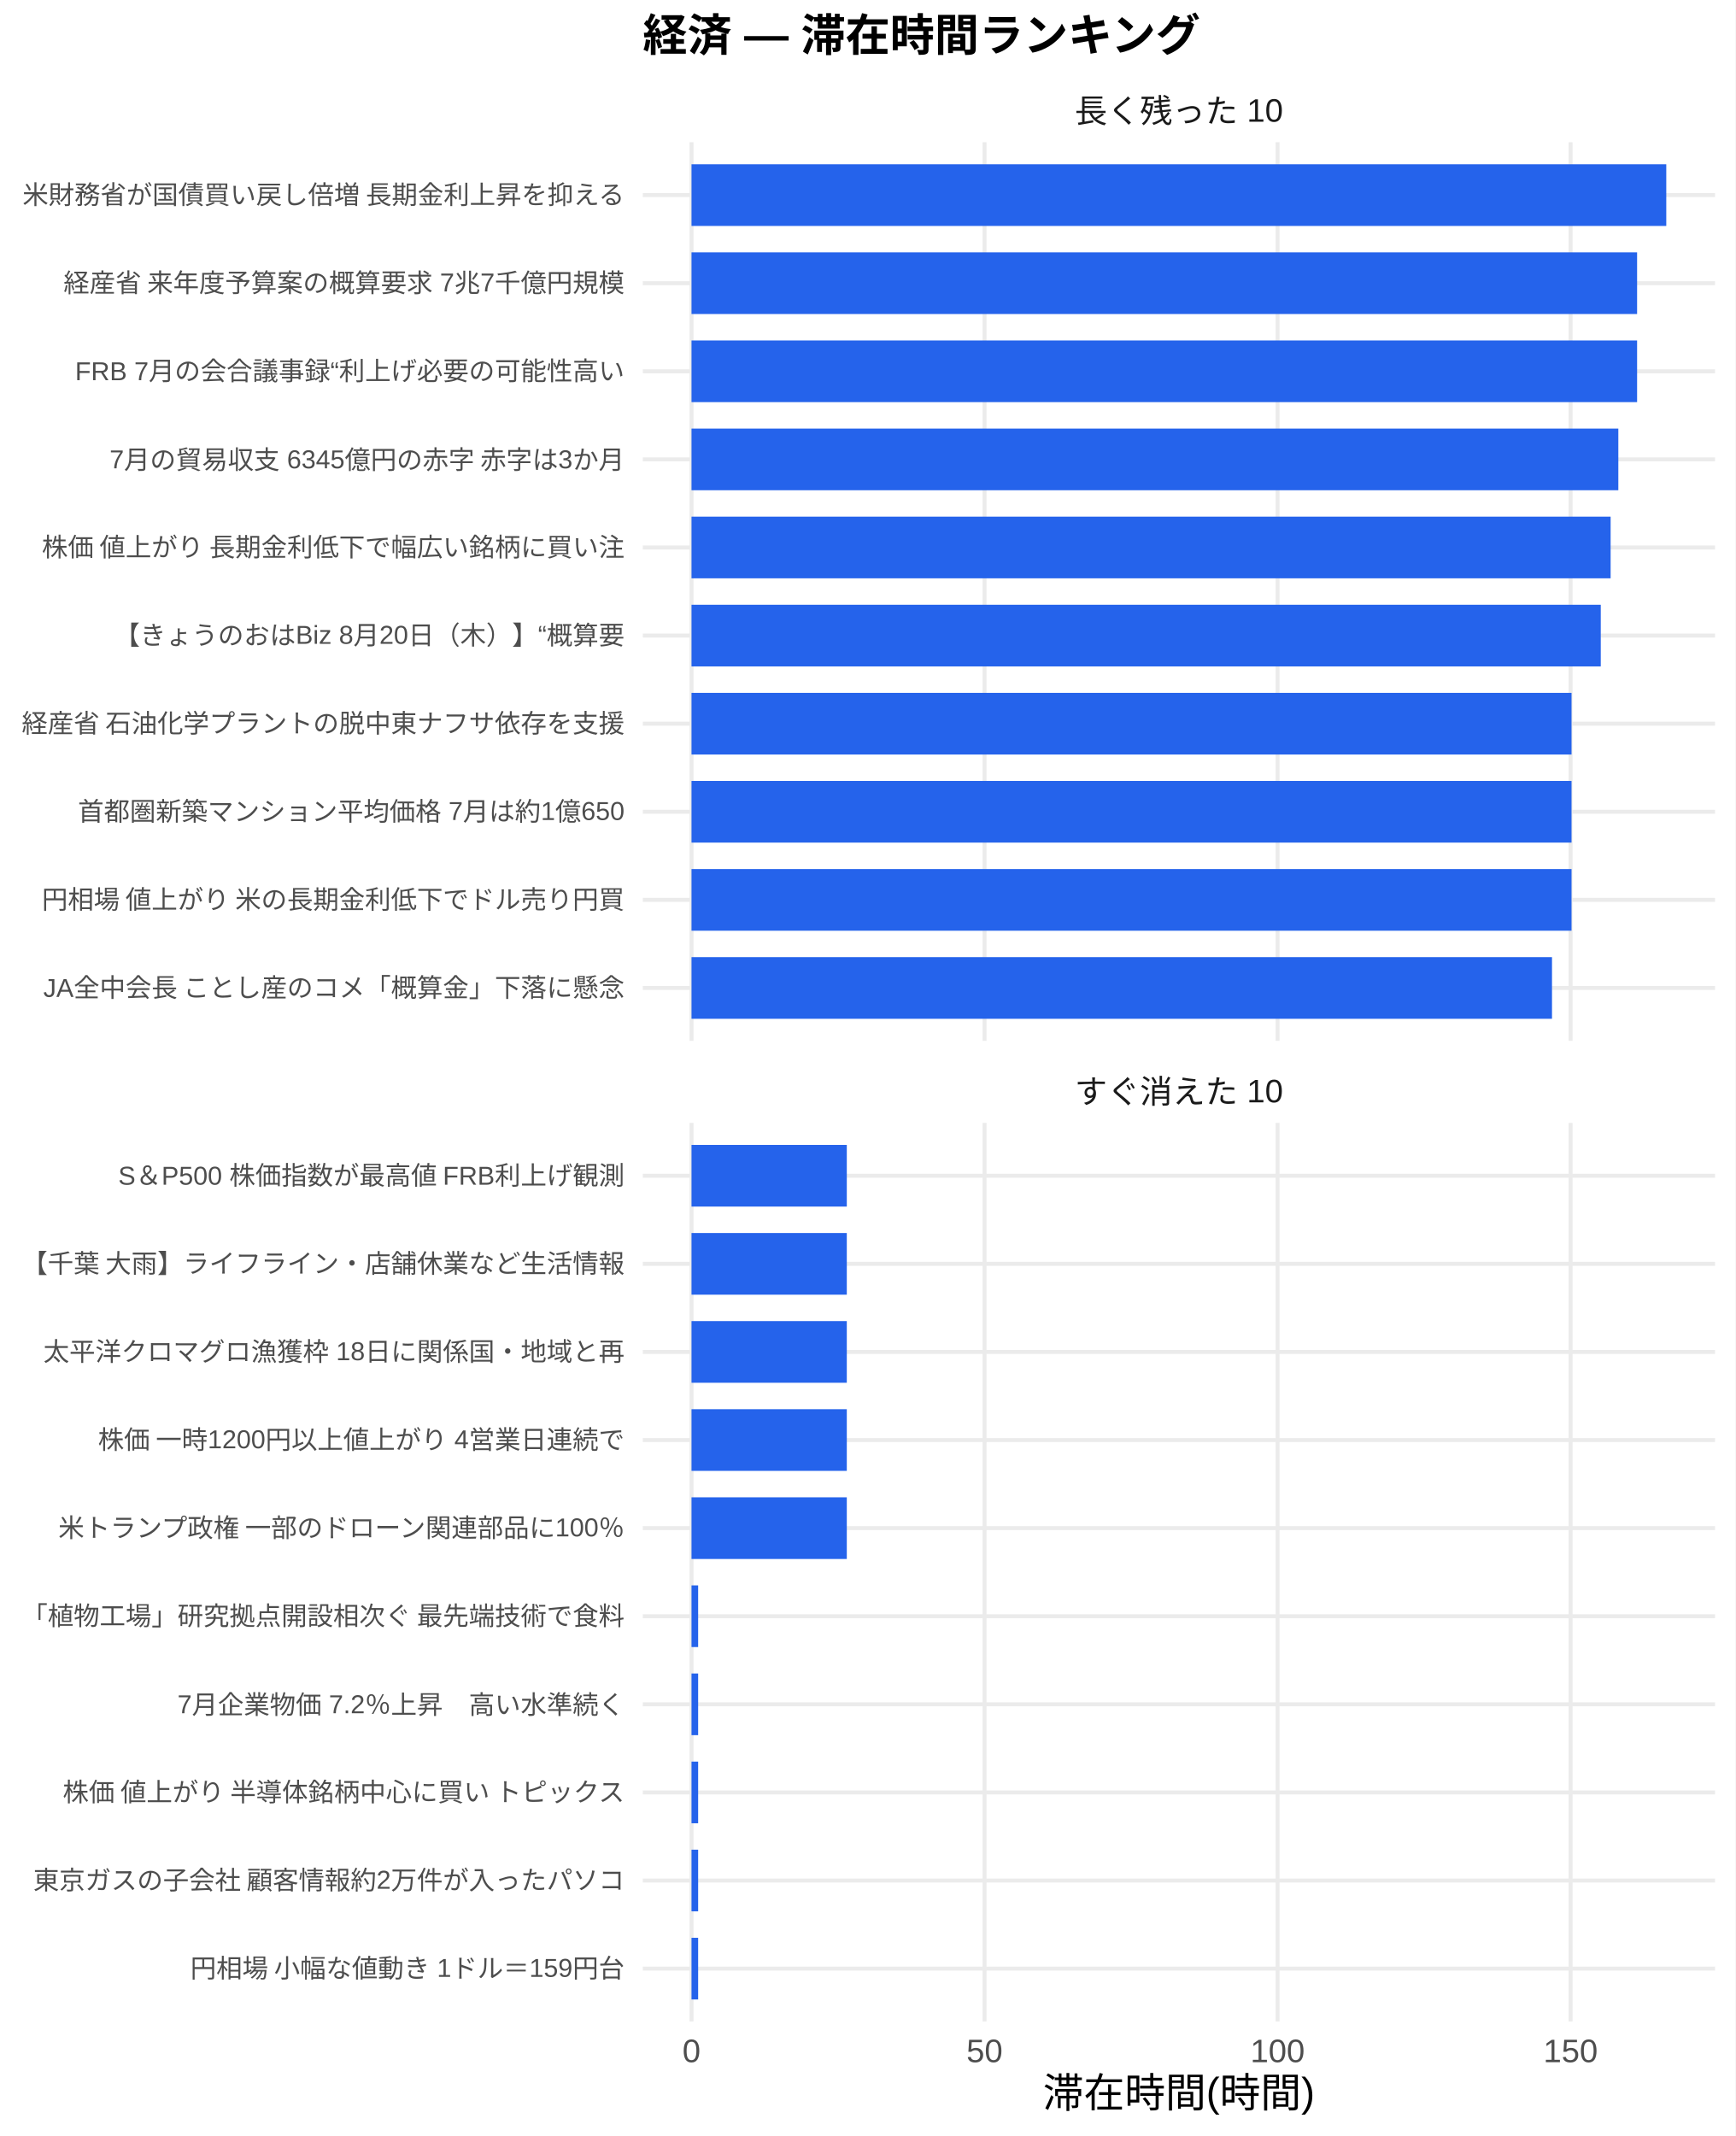
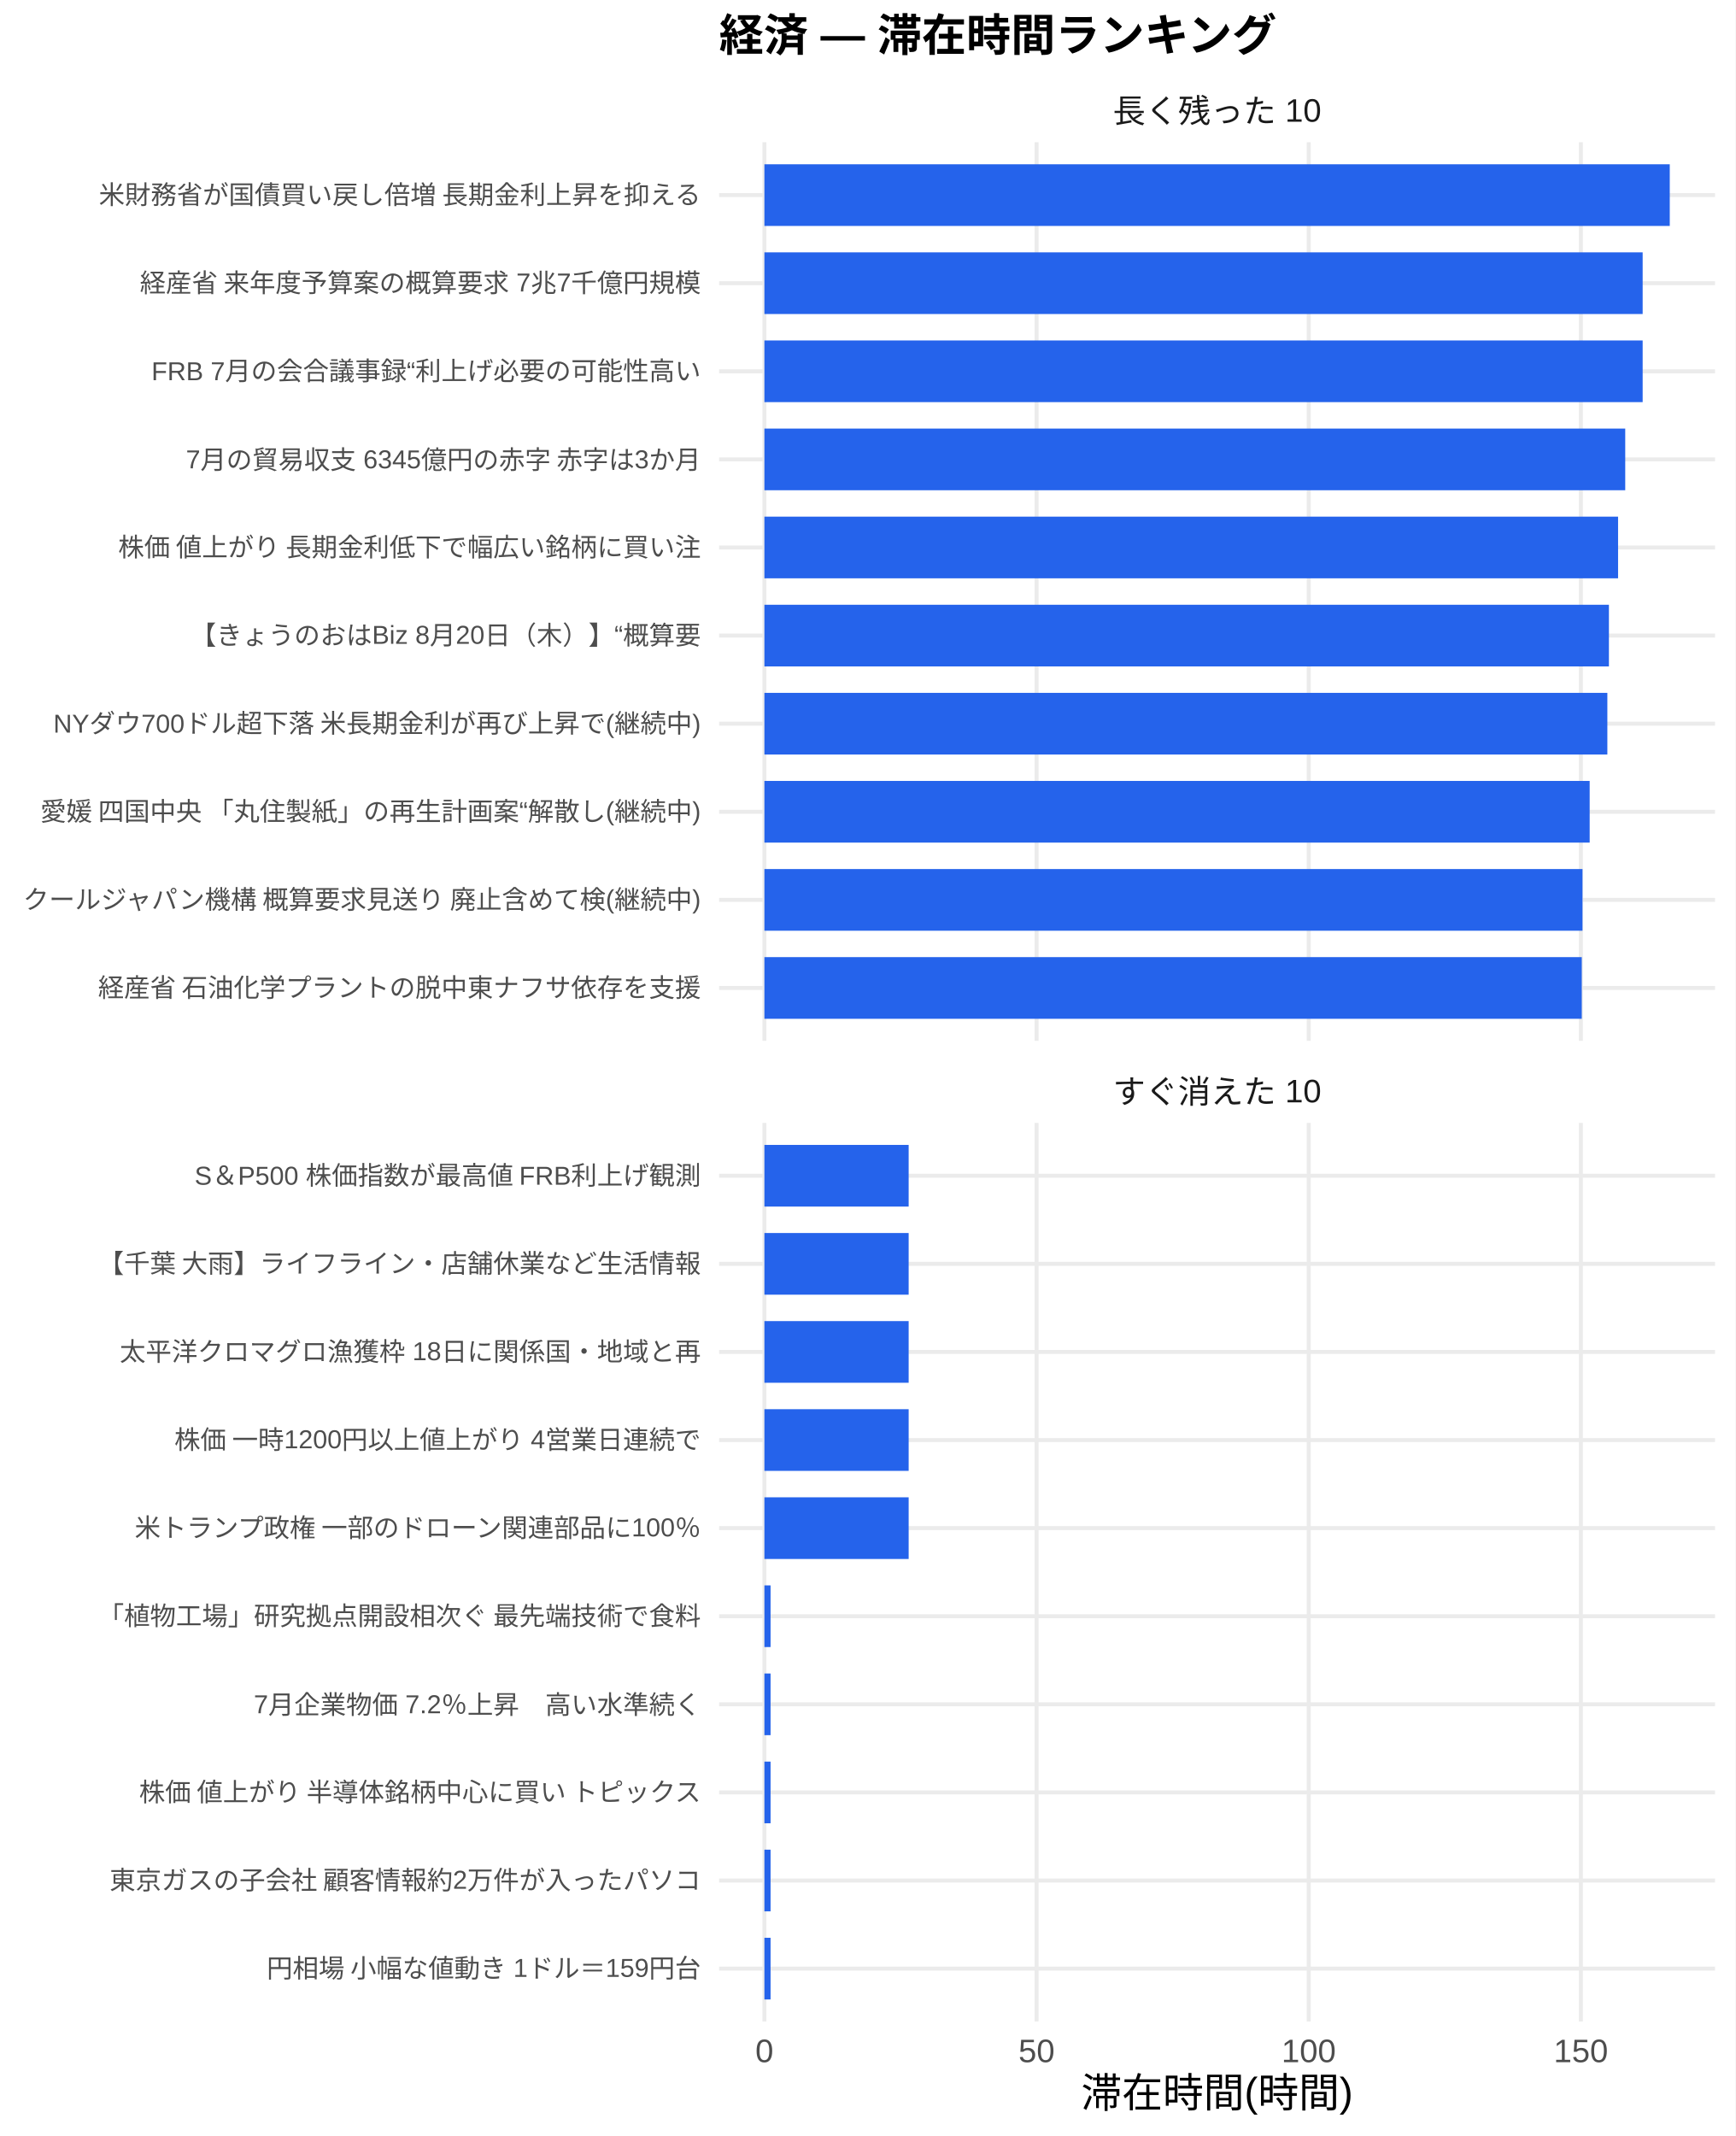
<svg xmlns="http://www.w3.org/2000/svg" width="468.00pt" height="576.00pt" viewBox="0 0 468.00 576.00">
  <g class="svglite">
    <defs>
      <style type="text/css">
    .svglite line, .svglite polyline, .svglite polygon, .svglite path, .svglite rect, .svglite circle {
      fill: none;
      stroke: #000000;
      stroke-linecap: round;
      stroke-linejoin: round;
      stroke-miterlimit: 10.00;
    }
    .svglite text {
      white-space: pre;
    }
    .svglite g.glyphgroup path {
      fill: inherit;
      stroke: none;
    }
  </style>
    </defs>
    <rect width="100%" height="100%" style="stroke: none; fill: #FFFFFF;" />
    <defs>
      <clipPath id="cpMC4wMHw0NjguMDB8MC4wMHw1NzYuMDA=">
        <rect x="0.00" y="0.00" width="468.00" height="576.00" />
      </clipPath>
    </defs>
    <g clip-path="url(#cpMC4wMHw0NjguMDB8MC4wMHw1NzYuMDA=)">
      <rect x="0.00" y="0.00" width="468.00" height="576.00" style="stroke-width: 1.07; stroke: none; fill: #FFFFFF;" />
    </g>
    <defs>
-       <clipPath id="cpMTczLjM1fDQ2Mi41MnwzOC4zNnwyODAuNjc=">
-         <rect x="173.35" y="38.36" width="289.17" height="242.31" />
+       <clipPath id="cpMTkzLjk0fDQ2Mi41MnwzOC4zNnwyODAuNjc=">
+         <rect x="193.94" y="38.36" width="268.58" height="242.31" />
      </clipPath>
    </defs>
-     <g clip-path="url(#cpMTczLjM1fDQ2Mi41MnwzOC4zNnwyODAuNjc=)">
-       <polyline points="173.35,266.42 462.52,266.42 " style="stroke-width: 1.07; stroke: #EBEBEB; stroke-linecap: butt;" />
-       <polyline points="173.35,242.66 462.52,242.66 " style="stroke-width: 1.07; stroke: #EBEBEB; stroke-linecap: butt;" />
-       <polyline points="173.35,218.91 462.52,218.91 " style="stroke-width: 1.07; stroke: #EBEBEB; stroke-linecap: butt;" />
-       <polyline points="173.35,195.15 462.52,195.15 " style="stroke-width: 1.07; stroke: #EBEBEB; stroke-linecap: butt;" />
-       <polyline points="173.35,171.39 462.52,171.39 " style="stroke-width: 1.07; stroke: #EBEBEB; stroke-linecap: butt;" />
-       <polyline points="173.35,147.64 462.52,147.64 " style="stroke-width: 1.07; stroke: #EBEBEB; stroke-linecap: butt;" />
-       <polyline points="173.35,123.88 462.52,123.88 " style="stroke-width: 1.07; stroke: #EBEBEB; stroke-linecap: butt;" />
-       <polyline points="173.35,100.13 462.52,100.13 " style="stroke-width: 1.07; stroke: #EBEBEB; stroke-linecap: butt;" />
-       <polyline points="173.35,76.37 462.52,76.37 " style="stroke-width: 1.07; stroke: #EBEBEB; stroke-linecap: butt;" />
-       <polyline points="173.35,52.61 462.52,52.61 " style="stroke-width: 1.07; stroke: #EBEBEB; stroke-linecap: butt;" />
-       <polyline points="186.49,280.67 186.49,38.36 " style="stroke-width: 1.07; stroke: #EBEBEB; stroke-linecap: butt;" />
-       <polyline points="265.52,280.67 265.52,38.36 " style="stroke-width: 1.07; stroke: #EBEBEB; stroke-linecap: butt;" />
-       <polyline points="344.54,280.67 344.54,38.36 " style="stroke-width: 1.07; stroke: #EBEBEB; stroke-linecap: butt;" />
-       <polyline points="423.56,280.67 423.56,38.36 " style="stroke-width: 1.07; stroke: #EBEBEB; stroke-linecap: butt;" />
-       <rect x="186.49" y="44.30" width="262.88" height="16.63" style="stroke-width: 1.07; stroke: none; stroke-linecap: butt; stroke-linejoin: miter; fill: #2563EB;" />
-       <rect x="186.49" y="68.05" width="255.01" height="16.63" style="stroke-width: 1.07; stroke: none; stroke-linecap: butt; stroke-linejoin: miter; fill: #2563EB;" />
-       <rect x="186.49" y="91.81" width="255.01" height="16.63" style="stroke-width: 1.07; stroke: none; stroke-linecap: butt; stroke-linejoin: miter; fill: #2563EB;" />
-       <rect x="186.49" y="115.57" width="249.95" height="16.63" style="stroke-width: 1.07; stroke: none; stroke-linecap: butt; stroke-linejoin: miter; fill: #2563EB;" />
-       <rect x="186.49" y="139.32" width="247.87" height="16.63" style="stroke-width: 1.07; stroke: none; stroke-linecap: butt; stroke-linejoin: miter; fill: #2563EB;" />
-       <rect x="186.49" y="163.08" width="245.21" height="16.63" style="stroke-width: 1.07; stroke: none; stroke-linecap: butt; stroke-linejoin: miter; fill: #2563EB;" />
-       <rect x="186.49" y="186.84" width="237.33" height="16.63" style="stroke-width: 1.07; stroke: none; stroke-linecap: butt; stroke-linejoin: miter; fill: #2563EB;" />
-       <rect x="186.49" y="210.59" width="237.33" height="16.63" style="stroke-width: 1.07; stroke: none; stroke-linecap: butt; stroke-linejoin: miter; fill: #2563EB;" />
-       <rect x="186.49" y="234.35" width="237.33" height="16.63" style="stroke-width: 1.07; stroke: none; stroke-linecap: butt; stroke-linejoin: miter; fill: #2563EB;" />
-       <rect x="186.49" y="258.10" width="232.06" height="16.63" style="stroke-width: 1.07; stroke: none; stroke-linecap: butt; stroke-linejoin: miter; fill: #2563EB;" />
+     <g clip-path="url(#cpMTkzLjk0fDQ2Mi41MnwzOC4zNnwyODAuNjc=)">
+       <polyline points="193.94,266.42 462.52,266.42 " style="stroke-width: 1.07; stroke: #EBEBEB; stroke-linecap: butt;" />
+       <polyline points="193.94,242.66 462.52,242.66 " style="stroke-width: 1.07; stroke: #EBEBEB; stroke-linecap: butt;" />
+       <polyline points="193.94,218.91 462.52,218.91 " style="stroke-width: 1.07; stroke: #EBEBEB; stroke-linecap: butt;" />
+       <polyline points="193.94,195.15 462.52,195.15 " style="stroke-width: 1.07; stroke: #EBEBEB; stroke-linecap: butt;" />
+       <polyline points="193.94,171.39 462.52,171.39 " style="stroke-width: 1.07; stroke: #EBEBEB; stroke-linecap: butt;" />
+       <polyline points="193.94,147.64 462.52,147.64 " style="stroke-width: 1.07; stroke: #EBEBEB; stroke-linecap: butt;" />
+       <polyline points="193.94,123.88 462.52,123.88 " style="stroke-width: 1.07; stroke: #EBEBEB; stroke-linecap: butt;" />
+       <polyline points="193.94,100.13 462.52,100.13 " style="stroke-width: 1.07; stroke: #EBEBEB; stroke-linecap: butt;" />
+       <polyline points="193.94,76.37 462.52,76.37 " style="stroke-width: 1.07; stroke: #EBEBEB; stroke-linecap: butt;" />
+       <polyline points="193.94,52.61 462.52,52.61 " style="stroke-width: 1.07; stroke: #EBEBEB; stroke-linecap: butt;" />
+       <polyline points="206.15,280.67 206.15,38.36 " style="stroke-width: 1.07; stroke: #EBEBEB; stroke-linecap: butt;" />
+       <polyline points="279.55,280.67 279.55,38.36 " style="stroke-width: 1.07; stroke: #EBEBEB; stroke-linecap: butt;" />
+       <polyline points="352.94,280.67 352.94,38.36 " style="stroke-width: 1.07; stroke: #EBEBEB; stroke-linecap: butt;" />
+       <polyline points="426.34,280.67 426.34,38.36 " style="stroke-width: 1.07; stroke: #EBEBEB; stroke-linecap: butt;" />
+       <rect x="206.15" y="44.30" width="244.16" height="16.63" style="stroke-width: 1.07; stroke: none; stroke-linecap: butt; stroke-linejoin: miter; fill: #2563EB;" />
+       <rect x="206.15" y="68.05" width="236.85" height="16.63" style="stroke-width: 1.07; stroke: none; stroke-linecap: butt; stroke-linejoin: miter; fill: #2563EB;" />
+       <rect x="206.15" y="91.81" width="236.85" height="16.63" style="stroke-width: 1.07; stroke: none; stroke-linecap: butt; stroke-linejoin: miter; fill: #2563EB;" />
+       <rect x="206.15" y="115.57" width="232.15" height="16.63" style="stroke-width: 1.07; stroke: none; stroke-linecap: butt; stroke-linejoin: miter; fill: #2563EB;" />
+       <rect x="206.15" y="139.32" width="230.22" height="16.63" style="stroke-width: 1.07; stroke: none; stroke-linecap: butt; stroke-linejoin: miter; fill: #2563EB;" />
+       <rect x="206.15" y="163.08" width="227.75" height="16.63" style="stroke-width: 1.07; stroke: none; stroke-linecap: butt; stroke-linejoin: miter; fill: #2563EB;" />
+       <rect x="206.15" y="186.84" width="227.33" height="16.63" style="stroke-width: 1.07; stroke: none; stroke-linecap: butt; stroke-linejoin: miter; fill: #2563EB;" />
+       <rect x="206.15" y="210.59" width="222.56" height="16.63" style="stroke-width: 1.07; stroke: none; stroke-linecap: butt; stroke-linejoin: miter; fill: #2563EB;" />
+       <rect x="206.15" y="234.35" width="220.63" height="16.63" style="stroke-width: 1.07; stroke: none; stroke-linecap: butt; stroke-linejoin: miter; fill: #2563EB;" />
+       <rect x="206.15" y="258.10" width="220.43" height="16.63" style="stroke-width: 1.07; stroke: none; stroke-linecap: butt; stroke-linejoin: miter; fill: #2563EB;" />
    </g>
    <g clip-path="url(#cpMC4wMHw0NjguMDB8MC4wMHw1NzYuMDA=)">
</g>
    <defs>
-       <clipPath id="cpMTczLjM1fDQ2Mi41MnwzMDIuODB8NTQ1LjEy">
-         <rect x="173.35" y="302.80" width="289.17" height="242.31" />
+       <clipPath id="cpMTkzLjk0fDQ2Mi41MnwzMDIuODB8NTQ1LjEy">
+         <rect x="193.94" y="302.80" width="268.58" height="242.31" />
      </clipPath>
    </defs>
-     <g clip-path="url(#cpMTczLjM1fDQ2Mi41MnwzMDIuODB8NTQ1LjEy)">
-       <polyline points="173.35,530.86 462.52,530.86 " style="stroke-width: 1.07; stroke: #EBEBEB; stroke-linecap: butt;" />
-       <polyline points="173.35,507.11 462.52,507.11 " style="stroke-width: 1.07; stroke: #EBEBEB; stroke-linecap: butt;" />
-       <polyline points="173.35,483.35 462.52,483.35 " style="stroke-width: 1.07; stroke: #EBEBEB; stroke-linecap: butt;" />
-       <polyline points="173.35,459.59 462.52,459.59 " style="stroke-width: 1.07; stroke: #EBEBEB; stroke-linecap: butt;" />
-       <polyline points="173.35,435.84 462.52,435.84 " style="stroke-width: 1.07; stroke: #EBEBEB; stroke-linecap: butt;" />
-       <polyline points="173.35,412.08 462.52,412.08 " style="stroke-width: 1.07; stroke: #EBEBEB; stroke-linecap: butt;" />
-       <polyline points="173.35,388.33 462.52,388.33 " style="stroke-width: 1.07; stroke: #EBEBEB; stroke-linecap: butt;" />
-       <polyline points="173.35,364.57 462.52,364.57 " style="stroke-width: 1.07; stroke: #EBEBEB; stroke-linecap: butt;" />
-       <polyline points="173.35,340.81 462.52,340.81 " style="stroke-width: 1.07; stroke: #EBEBEB; stroke-linecap: butt;" />
-       <polyline points="173.35,317.06 462.52,317.06 " style="stroke-width: 1.07; stroke: #EBEBEB; stroke-linecap: butt;" />
-       <polyline points="186.49,545.12 186.49,302.80 " style="stroke-width: 1.07; stroke: #EBEBEB; stroke-linecap: butt;" />
-       <polyline points="265.52,545.12 265.52,302.80 " style="stroke-width: 1.07; stroke: #EBEBEB; stroke-linecap: butt;" />
-       <polyline points="344.54,545.12 344.54,302.80 " style="stroke-width: 1.07; stroke: #EBEBEB; stroke-linecap: butt;" />
-       <polyline points="423.56,545.12 423.56,302.80 " style="stroke-width: 1.07; stroke: #EBEBEB; stroke-linecap: butt;" />
-       <rect x="186.49" y="308.74" width="41.88" height="16.63" style="stroke-width: 1.07; stroke: none; stroke-linecap: butt; stroke-linejoin: miter; fill: #2563EB;" />
-       <rect x="186.49" y="332.50" width="41.88" height="16.63" style="stroke-width: 1.07; stroke: none; stroke-linecap: butt; stroke-linejoin: miter; fill: #2563EB;" />
-       <rect x="186.49" y="356.25" width="41.88" height="16.63" style="stroke-width: 1.07; stroke: none; stroke-linecap: butt; stroke-linejoin: miter; fill: #2563EB;" />
-       <rect x="186.49" y="380.01" width="41.88" height="16.63" style="stroke-width: 1.07; stroke: none; stroke-linecap: butt; stroke-linejoin: miter; fill: #2563EB;" />
-       <rect x="186.49" y="403.77" width="41.88" height="16.63" style="stroke-width: 1.07; stroke: none; stroke-linecap: butt; stroke-linejoin: miter; fill: #2563EB;" />
-       <rect x="186.49" y="427.52" width="1.79" height="16.63" style="stroke-width: 1.07; stroke: none; stroke-linecap: butt; stroke-linejoin: miter; fill: #2563EB;" />
-       <rect x="186.49" y="451.28" width="1.79" height="16.63" style="stroke-width: 1.07; stroke: none; stroke-linecap: butt; stroke-linejoin: miter; fill: #2563EB;" />
-       <rect x="186.49" y="475.04" width="1.79" height="16.63" style="stroke-width: 1.07; stroke: none; stroke-linecap: butt; stroke-linejoin: miter; fill: #2563EB;" />
-       <rect x="186.49" y="498.79" width="1.79" height="16.63" style="stroke-width: 1.07; stroke: none; stroke-linecap: butt; stroke-linejoin: miter; fill: #2563EB;" />
-       <rect x="186.49" y="522.55" width="1.79" height="16.63" style="stroke-width: 1.07; stroke: none; stroke-linecap: butt; stroke-linejoin: miter; fill: #2563EB;" />
+     <g clip-path="url(#cpMTkzLjk0fDQ2Mi41MnwzMDIuODB8NTQ1LjEy)">
+       <polyline points="193.94,530.86 462.52,530.86 " style="stroke-width: 1.07; stroke: #EBEBEB; stroke-linecap: butt;" />
+       <polyline points="193.94,507.11 462.52,507.11 " style="stroke-width: 1.07; stroke: #EBEBEB; stroke-linecap: butt;" />
+       <polyline points="193.94,483.35 462.52,483.35 " style="stroke-width: 1.07; stroke: #EBEBEB; stroke-linecap: butt;" />
+       <polyline points="193.94,459.59 462.52,459.59 " style="stroke-width: 1.07; stroke: #EBEBEB; stroke-linecap: butt;" />
+       <polyline points="193.94,435.84 462.52,435.84 " style="stroke-width: 1.07; stroke: #EBEBEB; stroke-linecap: butt;" />
+       <polyline points="193.94,412.08 462.52,412.08 " style="stroke-width: 1.07; stroke: #EBEBEB; stroke-linecap: butt;" />
+       <polyline points="193.94,388.33 462.52,388.33 " style="stroke-width: 1.07; stroke: #EBEBEB; stroke-linecap: butt;" />
+       <polyline points="193.94,364.57 462.52,364.57 " style="stroke-width: 1.07; stroke: #EBEBEB; stroke-linecap: butt;" />
+       <polyline points="193.94,340.81 462.52,340.81 " style="stroke-width: 1.07; stroke: #EBEBEB; stroke-linecap: butt;" />
+       <polyline points="193.94,317.06 462.52,317.06 " style="stroke-width: 1.07; stroke: #EBEBEB; stroke-linecap: butt;" />
+       <polyline points="206.15,545.12 206.15,302.80 " style="stroke-width: 1.07; stroke: #EBEBEB; stroke-linecap: butt;" />
+       <polyline points="279.55,545.12 279.55,302.80 " style="stroke-width: 1.07; stroke: #EBEBEB; stroke-linecap: butt;" />
+       <polyline points="352.94,545.12 352.94,302.80 " style="stroke-width: 1.07; stroke: #EBEBEB; stroke-linecap: butt;" />
+       <polyline points="426.34,545.12 426.34,302.80 " style="stroke-width: 1.07; stroke: #EBEBEB; stroke-linecap: butt;" />
+       <rect x="206.15" y="308.74" width="38.90" height="16.63" style="stroke-width: 1.07; stroke: none; stroke-linecap: butt; stroke-linejoin: miter; fill: #2563EB;" />
+       <rect x="206.15" y="332.50" width="38.90" height="16.63" style="stroke-width: 1.07; stroke: none; stroke-linecap: butt; stroke-linejoin: miter; fill: #2563EB;" />
+       <rect x="206.15" y="356.25" width="38.90" height="16.63" style="stroke-width: 1.07; stroke: none; stroke-linecap: butt; stroke-linejoin: miter; fill: #2563EB;" />
+       <rect x="206.15" y="380.01" width="38.90" height="16.63" style="stroke-width: 1.07; stroke: none; stroke-linecap: butt; stroke-linejoin: miter; fill: #2563EB;" />
+       <rect x="206.15" y="403.77" width="38.90" height="16.63" style="stroke-width: 1.07; stroke: none; stroke-linecap: butt; stroke-linejoin: miter; fill: #2563EB;" />
+       <rect x="206.15" y="427.52" width="1.66" height="16.63" style="stroke-width: 1.07; stroke: none; stroke-linecap: butt; stroke-linejoin: miter; fill: #2563EB;" />
+       <rect x="206.15" y="451.28" width="1.66" height="16.63" style="stroke-width: 1.07; stroke: none; stroke-linecap: butt; stroke-linejoin: miter; fill: #2563EB;" />
+       <rect x="206.15" y="475.04" width="1.66" height="16.63" style="stroke-width: 1.07; stroke: none; stroke-linecap: butt; stroke-linejoin: miter; fill: #2563EB;" />
+       <rect x="206.15" y="498.79" width="1.66" height="16.63" style="stroke-width: 1.07; stroke: none; stroke-linecap: butt; stroke-linejoin: miter; fill: #2563EB;" />
+       <rect x="206.15" y="522.55" width="1.66" height="16.63" style="stroke-width: 1.07; stroke: none; stroke-linecap: butt; stroke-linejoin: miter; fill: #2563EB;" />
    </g>
    <g clip-path="url(#cpMC4wMHw0NjguMDB8MC4wMHw1NzYuMDA=)">
</g>
    <defs>
-       <clipPath id="cpMTczLjM1fDQ2Mi41MnwyODYuMTV8MzAyLjgw">
-         <rect x="173.35" y="286.15" width="289.17" height="16.65" />
+       <clipPath id="cpMTkzLjk0fDQ2Mi41MnwyODYuMTV8MzAyLjgw">
+         <rect x="193.94" y="286.15" width="268.58" height="16.65" />
      </clipPath>
    </defs>
-     <g clip-path="url(#cpMTczLjM1fDQ2Mi41MnwyODYuMTV8MzAyLjgw)">
-       <text x="317.93" y="297.50" text-anchor="middle" style="font-size: 8.80px;fill: #1A1A1A; font-family: &quot;Liberation Sans&quot;;" textLength="56.20px" lengthAdjust="spacingAndGlyphs">すぐ消えた 10</text>
+     <g clip-path="url(#cpMTkzLjk0fDQ2Mi41MnwyODYuMTV8MzAyLjgw)">
+       <text x="328.23" y="297.50" text-anchor="middle" style="font-size: 8.80px;fill: #1A1A1A; font-family: &quot;Liberation Sans&quot;;" textLength="56.20px" lengthAdjust="spacingAndGlyphs">すぐ消えた 10</text>
    </g>
    <g clip-path="url(#cpMC4wMHw0NjguMDB8MC4wMHw1NzYuMDA=)">
</g>
    <defs>
-       <clipPath id="cpMTczLjM1fDQ2Mi41MnwyMS43MXwzOC4zNg==">
-         <rect x="173.35" y="21.71" width="289.17" height="16.65" />
+       <clipPath id="cpMTkzLjk0fDQ2Mi41MnwyMS43MXwzOC4zNg==">
+         <rect x="193.94" y="21.71" width="268.58" height="16.65" />
      </clipPath>
    </defs>
-     <g clip-path="url(#cpMTczLjM1fDQ2Mi41MnwyMS43MXwzOC4zNg==)">
-       <text x="317.93" y="33.06" text-anchor="middle" style="font-size: 8.80px;fill: #1A1A1A; font-family: &quot;Liberation Sans&quot;;" textLength="56.20px" lengthAdjust="spacingAndGlyphs">長く残った 10</text>
+     <g clip-path="url(#cpMTkzLjk0fDQ2Mi41MnwyMS43MXwzOC4zNg==)">
+       <text x="328.23" y="33.06" text-anchor="middle" style="font-size: 8.80px;fill: #1A1A1A; font-family: &quot;Liberation Sans&quot;;" textLength="56.20px" lengthAdjust="spacingAndGlyphs">長く残った 10</text>
    </g>
    <g clip-path="url(#cpMC4wMHw0NjguMDB8MC4wMHw1NzYuMDA=)">
-       <text x="186.49" y="556.10" text-anchor="middle" style="font-size: 8.80px;fill: #4D4D4D; font-family: &quot;Liberation Sans&quot;;" textLength="4.89px" lengthAdjust="spacingAndGlyphs">0</text>
-       <text x="265.52" y="556.10" text-anchor="middle" style="font-size: 8.80px;fill: #4D4D4D; font-family: &quot;Liberation Sans&quot;;" textLength="9.78px" lengthAdjust="spacingAndGlyphs">50</text>
-       <text x="344.54" y="556.10" text-anchor="middle" style="font-size: 8.80px;fill: #4D4D4D; font-family: &quot;Liberation Sans&quot;;" textLength="14.67px" lengthAdjust="spacingAndGlyphs">100</text>
-       <text x="423.56" y="556.10" text-anchor="middle" style="font-size: 8.80px;fill: #4D4D4D; font-family: &quot;Liberation Sans&quot;;" textLength="14.67px" lengthAdjust="spacingAndGlyphs">150</text>
-       <text x="168.42" y="268.83" text-anchor="end" style="font-size: 7.00px;fill: #4D4D4D; font-family: &quot;Liberation Sans&quot;;" textLength="157.11px" lengthAdjust="spacingAndGlyphs">JA全中会長 ことし産のコメ「概算金」下落に懸念</text>
-       <text x="168.42" y="245.07" text-anchor="end" style="font-size: 7.00px;fill: #4D4D4D; font-family: &quot;Liberation Sans&quot;;" textLength="157.88px" lengthAdjust="spacingAndGlyphs">円相場 値上がり 米の長期金利低下でドル売り円買</text>
-       <text x="168.42" y="221.31" text-anchor="end" style="font-size: 7.00px;fill: #4D4D4D; font-family: &quot;Liberation Sans&quot;;" textLength="147.39px" lengthAdjust="spacingAndGlyphs">首都圏新築マンション平均価格 7月は約1億650</text>
-       <text x="168.42" y="197.56" text-anchor="end" style="font-size: 7.00px;fill: #4D4D4D; font-family: &quot;Liberation Sans&quot;;" textLength="162.94px" lengthAdjust="spacingAndGlyphs">経産省 石油化学プラントの脱中東ナフサ依存を支援</text>
-       <text x="168.42" y="173.80" text-anchor="end" style="font-size: 7.00px;fill: #4D4D4D; font-family: &quot;Liberation Sans&quot;;" textLength="137.67px" lengthAdjust="spacingAndGlyphs">【きょうのおはBiz 8月20日（木）】“概算要</text>
-       <text x="168.42" y="150.05" text-anchor="end" style="font-size: 7.00px;fill: #4D4D4D; font-family: &quot;Liberation Sans&quot;;" textLength="157.88px" lengthAdjust="spacingAndGlyphs">株価 値上がり 長期金利低下で幅広い銘柄に買い注</text>
-       <text x="168.42" y="126.29" text-anchor="end" style="font-size: 7.00px;fill: #4D4D4D; font-family: &quot;Liberation Sans&quot;;" textLength="139.22px" lengthAdjust="spacingAndGlyphs">7月の貿易収支 6345億円の赤字 赤字は3か月</text>
-       <text x="168.42" y="102.53" text-anchor="end" style="font-size: 7.00px;fill: #4D4D4D; font-family: &quot;Liberation Sans&quot;;" textLength="148.17px" lengthAdjust="spacingAndGlyphs">FRB 7月の会合議事録“利上げ必要の可能性高い</text>
-       <text x="168.42" y="78.78" text-anchor="end" style="font-size: 7.00px;fill: #4D4D4D; font-family: &quot;Liberation Sans&quot;;" textLength="151.66px" lengthAdjust="spacingAndGlyphs">経産省 来年度予算案の概算要求 7兆7千億円規模</text>
-       <text x="168.42" y="55.02" text-anchor="end" style="font-size: 7.00px;fill: #4D4D4D; font-family: &quot;Liberation Sans&quot;;" textLength="162.94px" lengthAdjust="spacingAndGlyphs">米財務省が国債買い戻し倍増 長期金利上昇を抑える</text>
-       <text x="168.42" y="533.27" text-anchor="end" style="font-size: 7.00px;fill: #4D4D4D; font-family: &quot;Liberation Sans&quot;;" textLength="117.44px" lengthAdjust="spacingAndGlyphs">円相場 小幅な値動き 1ドル＝159円台</text>
-       <text x="168.42" y="509.51" text-anchor="end" style="font-size: 7.00px;fill: #4D4D4D; font-family: &quot;Liberation Sans&quot;;" textLength="159.83px" lengthAdjust="spacingAndGlyphs">東京ガスの子会社 顧客情報約2万件が入ったパソコ</text>
-       <text x="168.42" y="485.76" text-anchor="end" style="font-size: 7.00px;fill: #4D4D4D; font-family: &quot;Liberation Sans&quot;;" textLength="152.81px" lengthAdjust="spacingAndGlyphs">株価 値上がり 半導体銘柄中心に買い トピックス</text>
-       <text x="168.42" y="462.00" text-anchor="end" style="font-size: 7.00px;fill: #4D4D4D; font-family: &quot;Liberation Sans&quot;;" textLength="120.55px" lengthAdjust="spacingAndGlyphs">7月企業物価 7.2％上昇　高い水準続く</text>
-       <text x="168.42" y="438.25" text-anchor="end" style="font-size: 7.00px;fill: #4D4D4D; font-family: &quot;Liberation Sans&quot;;" textLength="162.94px" lengthAdjust="spacingAndGlyphs">「植物工場」研究拠点開設相次ぐ 最先端技術で食料</text>
-       <text x="168.42" y="414.49" text-anchor="end" style="font-size: 7.00px;fill: #4D4D4D; font-family: &quot;Liberation Sans&quot;;" textLength="153.61px" lengthAdjust="spacingAndGlyphs">米トランプ政権 一部のドローン関連部品に100％</text>
-       <text x="168.42" y="390.73" text-anchor="end" style="font-size: 7.00px;fill: #4D4D4D; font-family: &quot;Liberation Sans&quot;;" textLength="142.33px" lengthAdjust="spacingAndGlyphs">株価 一時1200円以上値上がり 4営業日連続で</text>
-       <text x="168.42" y="366.98" text-anchor="end" style="font-size: 7.00px;fill: #4D4D4D; font-family: &quot;Liberation Sans&quot;;" textLength="156.72px" lengthAdjust="spacingAndGlyphs">太平洋クロマグロ漁獲枠 18日に関係国・地域と再</text>
-       <text x="168.42" y="343.22" text-anchor="end" style="font-size: 7.00px;fill: #4D4D4D; font-family: &quot;Liberation Sans&quot;;" textLength="162.94px" lengthAdjust="spacingAndGlyphs">【千葉 大雨】ライフライン・店舗休業など生活情報</text>
-       <text x="168.42" y="319.47" text-anchor="end" style="font-size: 7.00px;fill: #4D4D4D; font-family: &quot;Liberation Sans&quot;;" textLength="136.91px" lengthAdjust="spacingAndGlyphs">S＆P500 株価指数が最高値 FRB利上げ観測</text>
-       <text x="317.93" y="568.24" text-anchor="middle" style="font-size: 11.00px; font-family: &quot;Liberation Sans&quot;;" textLength="73.31px" lengthAdjust="spacingAndGlyphs">滞在時間(時間)</text>
-       <text x="173.35" y="13.74" style="font-size: 12.00px; font-weight: bold; font-family: &quot;Liberation Sans&quot;;" textLength="150.66px" lengthAdjust="spacingAndGlyphs">経済 — 滞在時間ランキング</text>
+       <text x="206.15" y="556.10" text-anchor="middle" style="font-size: 8.80px;fill: #4D4D4D; font-family: &quot;Liberation Sans&quot;;" textLength="4.89px" lengthAdjust="spacingAndGlyphs">0</text>
+       <text x="279.55" y="556.10" text-anchor="middle" style="font-size: 8.80px;fill: #4D4D4D; font-family: &quot;Liberation Sans&quot;;" textLength="9.78px" lengthAdjust="spacingAndGlyphs">50</text>
+       <text x="352.94" y="556.10" text-anchor="middle" style="font-size: 8.80px;fill: #4D4D4D; font-family: &quot;Liberation Sans&quot;;" textLength="14.67px" lengthAdjust="spacingAndGlyphs">100</text>
+       <text x="426.34" y="556.10" text-anchor="middle" style="font-size: 8.80px;fill: #4D4D4D; font-family: &quot;Liberation Sans&quot;;" textLength="14.67px" lengthAdjust="spacingAndGlyphs">150</text>
+       <text x="189.01" y="268.83" text-anchor="end" style="font-size: 7.00px;fill: #4D4D4D; font-family: &quot;Liberation Sans&quot;;" textLength="162.94px" lengthAdjust="spacingAndGlyphs">経産省 石油化学プラントの脱中東ナフサ依存を支援</text>
+       <text x="189.01" y="245.07" text-anchor="end" style="font-size: 7.00px;fill: #4D4D4D; font-family: &quot;Liberation Sans&quot;;" textLength="183.53px" lengthAdjust="spacingAndGlyphs">クールジャパン機構 概算要求見送り 廃止含めて検(継続中)</text>
+       <text x="189.01" y="221.31" text-anchor="end" style="font-size: 7.00px;fill: #4D4D4D; font-family: &quot;Liberation Sans&quot;;" textLength="178.86px" lengthAdjust="spacingAndGlyphs">愛媛 四国中央 「丸住製紙」の再生計画案“解散し(継続中)</text>
+       <text x="189.01" y="197.56" text-anchor="end" style="font-size: 7.00px;fill: #4D4D4D; font-family: &quot;Liberation Sans&quot;;" textLength="175.00px" lengthAdjust="spacingAndGlyphs">NYダウ700ドル超下落 米長期金利が再び上昇で(継続中)</text>
+       <text x="189.01" y="173.80" text-anchor="end" style="font-size: 7.00px;fill: #4D4D4D; font-family: &quot;Liberation Sans&quot;;" textLength="137.67px" lengthAdjust="spacingAndGlyphs">【きょうのおはBiz 8月20日（木）】“概算要</text>
+       <text x="189.01" y="150.05" text-anchor="end" style="font-size: 7.00px;fill: #4D4D4D; font-family: &quot;Liberation Sans&quot;;" textLength="157.88px" lengthAdjust="spacingAndGlyphs">株価 値上がり 長期金利低下で幅広い銘柄に買い注</text>
+       <text x="189.01" y="126.29" text-anchor="end" style="font-size: 7.00px;fill: #4D4D4D; font-family: &quot;Liberation Sans&quot;;" textLength="139.22px" lengthAdjust="spacingAndGlyphs">7月の貿易収支 6345億円の赤字 赤字は3か月</text>
+       <text x="189.01" y="102.53" text-anchor="end" style="font-size: 7.00px;fill: #4D4D4D; font-family: &quot;Liberation Sans&quot;;" textLength="148.17px" lengthAdjust="spacingAndGlyphs">FRB 7月の会合議事録“利上げ必要の可能性高い</text>
+       <text x="189.01" y="78.78" text-anchor="end" style="font-size: 7.00px;fill: #4D4D4D; font-family: &quot;Liberation Sans&quot;;" textLength="151.66px" lengthAdjust="spacingAndGlyphs">経産省 来年度予算案の概算要求 7兆7千億円規模</text>
+       <text x="189.01" y="55.02" text-anchor="end" style="font-size: 7.00px;fill: #4D4D4D; font-family: &quot;Liberation Sans&quot;;" textLength="162.94px" lengthAdjust="spacingAndGlyphs">米財務省が国債買い戻し倍増 長期金利上昇を抑える</text>
+       <text x="189.01" y="533.27" text-anchor="end" style="font-size: 7.00px;fill: #4D4D4D; font-family: &quot;Liberation Sans&quot;;" textLength="117.44px" lengthAdjust="spacingAndGlyphs">円相場 小幅な値動き 1ドル＝159円台</text>
+       <text x="189.01" y="509.51" text-anchor="end" style="font-size: 7.00px;fill: #4D4D4D; font-family: &quot;Liberation Sans&quot;;" textLength="159.83px" lengthAdjust="spacingAndGlyphs">東京ガスの子会社 顧客情報約2万件が入ったパソコ</text>
+       <text x="189.01" y="485.76" text-anchor="end" style="font-size: 7.00px;fill: #4D4D4D; font-family: &quot;Liberation Sans&quot;;" textLength="152.81px" lengthAdjust="spacingAndGlyphs">株価 値上がり 半導体銘柄中心に買い トピックス</text>
+       <text x="189.01" y="462.00" text-anchor="end" style="font-size: 7.00px;fill: #4D4D4D; font-family: &quot;Liberation Sans&quot;;" textLength="120.55px" lengthAdjust="spacingAndGlyphs">7月企業物価 7.2％上昇　高い水準続く</text>
+       <text x="189.01" y="438.25" text-anchor="end" style="font-size: 7.00px;fill: #4D4D4D; font-family: &quot;Liberation Sans&quot;;" textLength="162.94px" lengthAdjust="spacingAndGlyphs">「植物工場」研究拠点開設相次ぐ 最先端技術で食料</text>
+       <text x="189.01" y="414.49" text-anchor="end" style="font-size: 7.00px;fill: #4D4D4D; font-family: &quot;Liberation Sans&quot;;" textLength="153.61px" lengthAdjust="spacingAndGlyphs">米トランプ政権 一部のドローン関連部品に100％</text>
+       <text x="189.01" y="390.73" text-anchor="end" style="font-size: 7.00px;fill: #4D4D4D; font-family: &quot;Liberation Sans&quot;;" textLength="142.33px" lengthAdjust="spacingAndGlyphs">株価 一時1200円以上値上がり 4営業日連続で</text>
+       <text x="189.01" y="366.98" text-anchor="end" style="font-size: 7.00px;fill: #4D4D4D; font-family: &quot;Liberation Sans&quot;;" textLength="156.72px" lengthAdjust="spacingAndGlyphs">太平洋クロマグロ漁獲枠 18日に関係国・地域と再</text>
+       <text x="189.01" y="343.22" text-anchor="end" style="font-size: 7.00px;fill: #4D4D4D; font-family: &quot;Liberation Sans&quot;;" textLength="162.94px" lengthAdjust="spacingAndGlyphs">【千葉 大雨】ライフライン・店舗休業など生活情報</text>
+       <text x="189.01" y="319.47" text-anchor="end" style="font-size: 7.00px;fill: #4D4D4D; font-family: &quot;Liberation Sans&quot;;" textLength="136.91px" lengthAdjust="spacingAndGlyphs">S＆P500 株価指数が最高値 FRB利上げ観測</text>
+       <text x="328.23" y="568.24" text-anchor="middle" style="font-size: 11.00px; font-family: &quot;Liberation Sans&quot;;" textLength="73.31px" lengthAdjust="spacingAndGlyphs">滞在時間(時間)</text>
+       <text x="193.94" y="13.74" style="font-size: 12.00px; font-weight: bold; font-family: &quot;Liberation Sans&quot;;" textLength="150.66px" lengthAdjust="spacingAndGlyphs">経済 — 滞在時間ランキング</text>
    </g>
  </g>
</svg>
